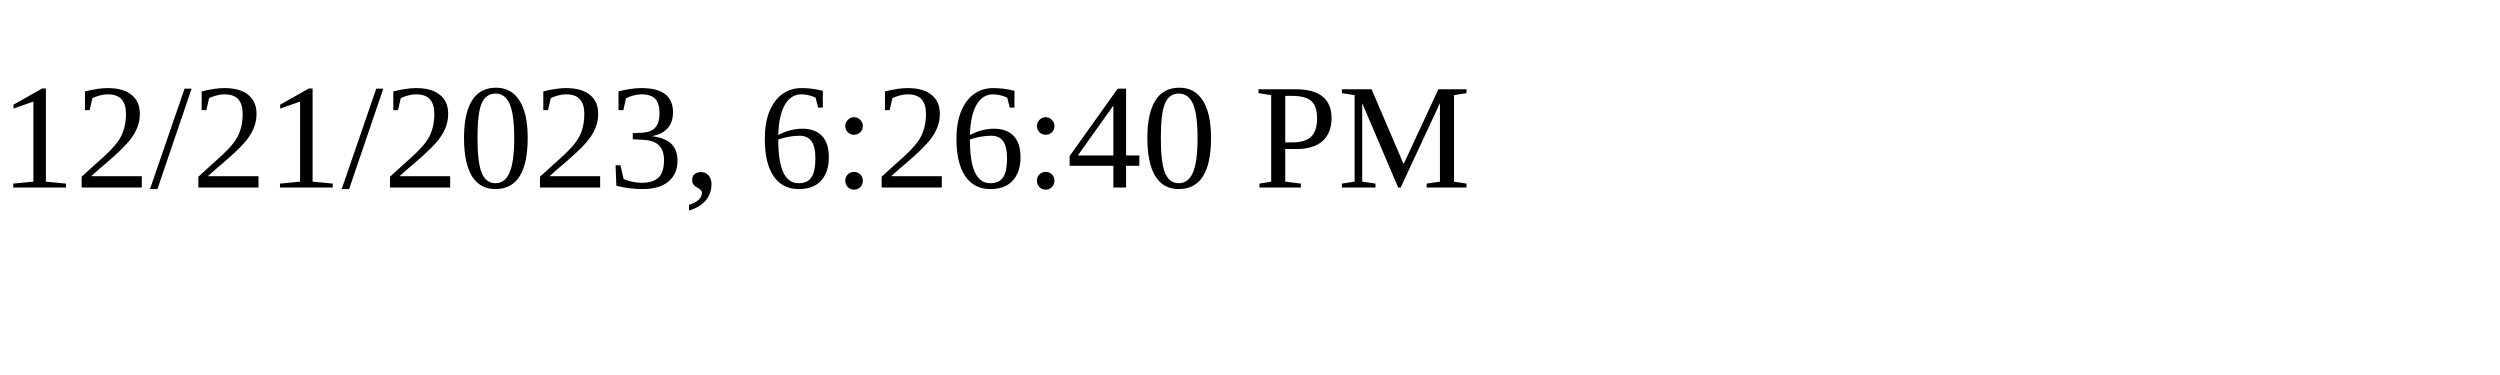
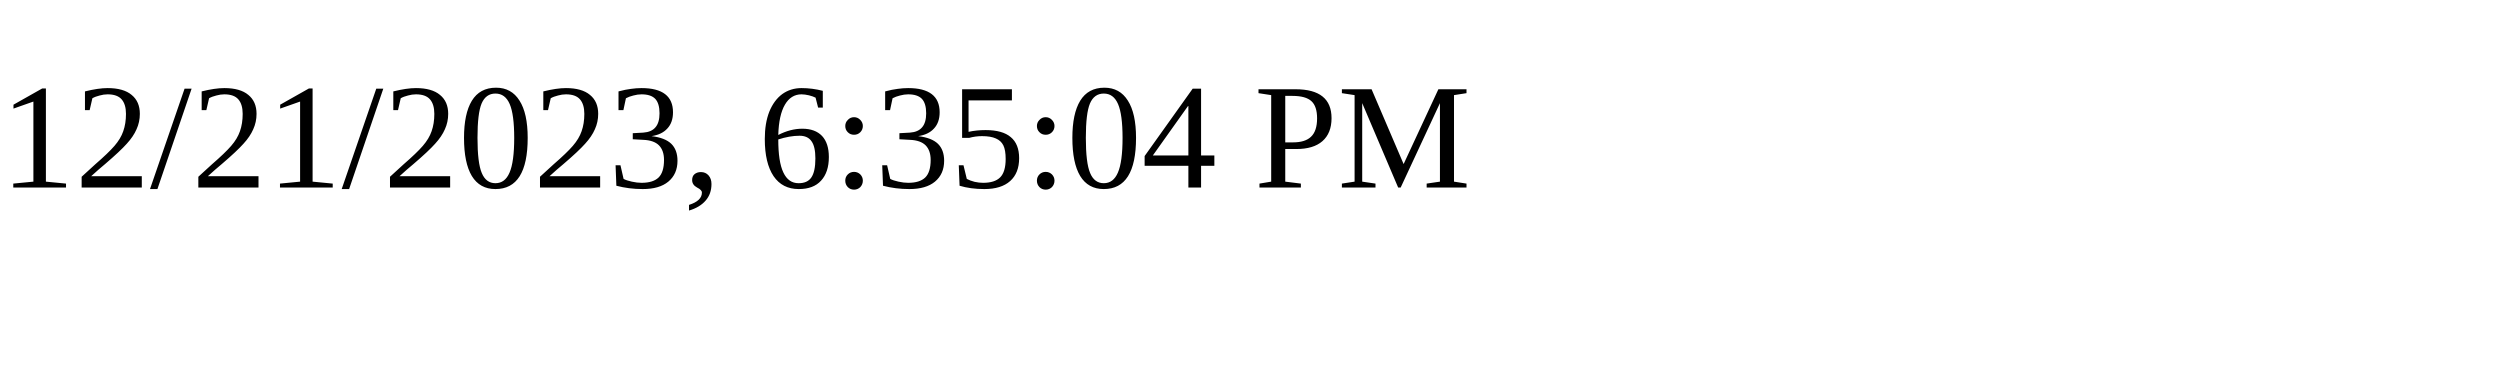
<svg xmlns="http://www.w3.org/2000/svg" height="30" width="200">
-   <text x="0" y="15">12/21/2023, 6:26:40 PM</text>
+   <text x="0" y="15">12/21/2023, 6:35:04 PM</text>
</svg>
